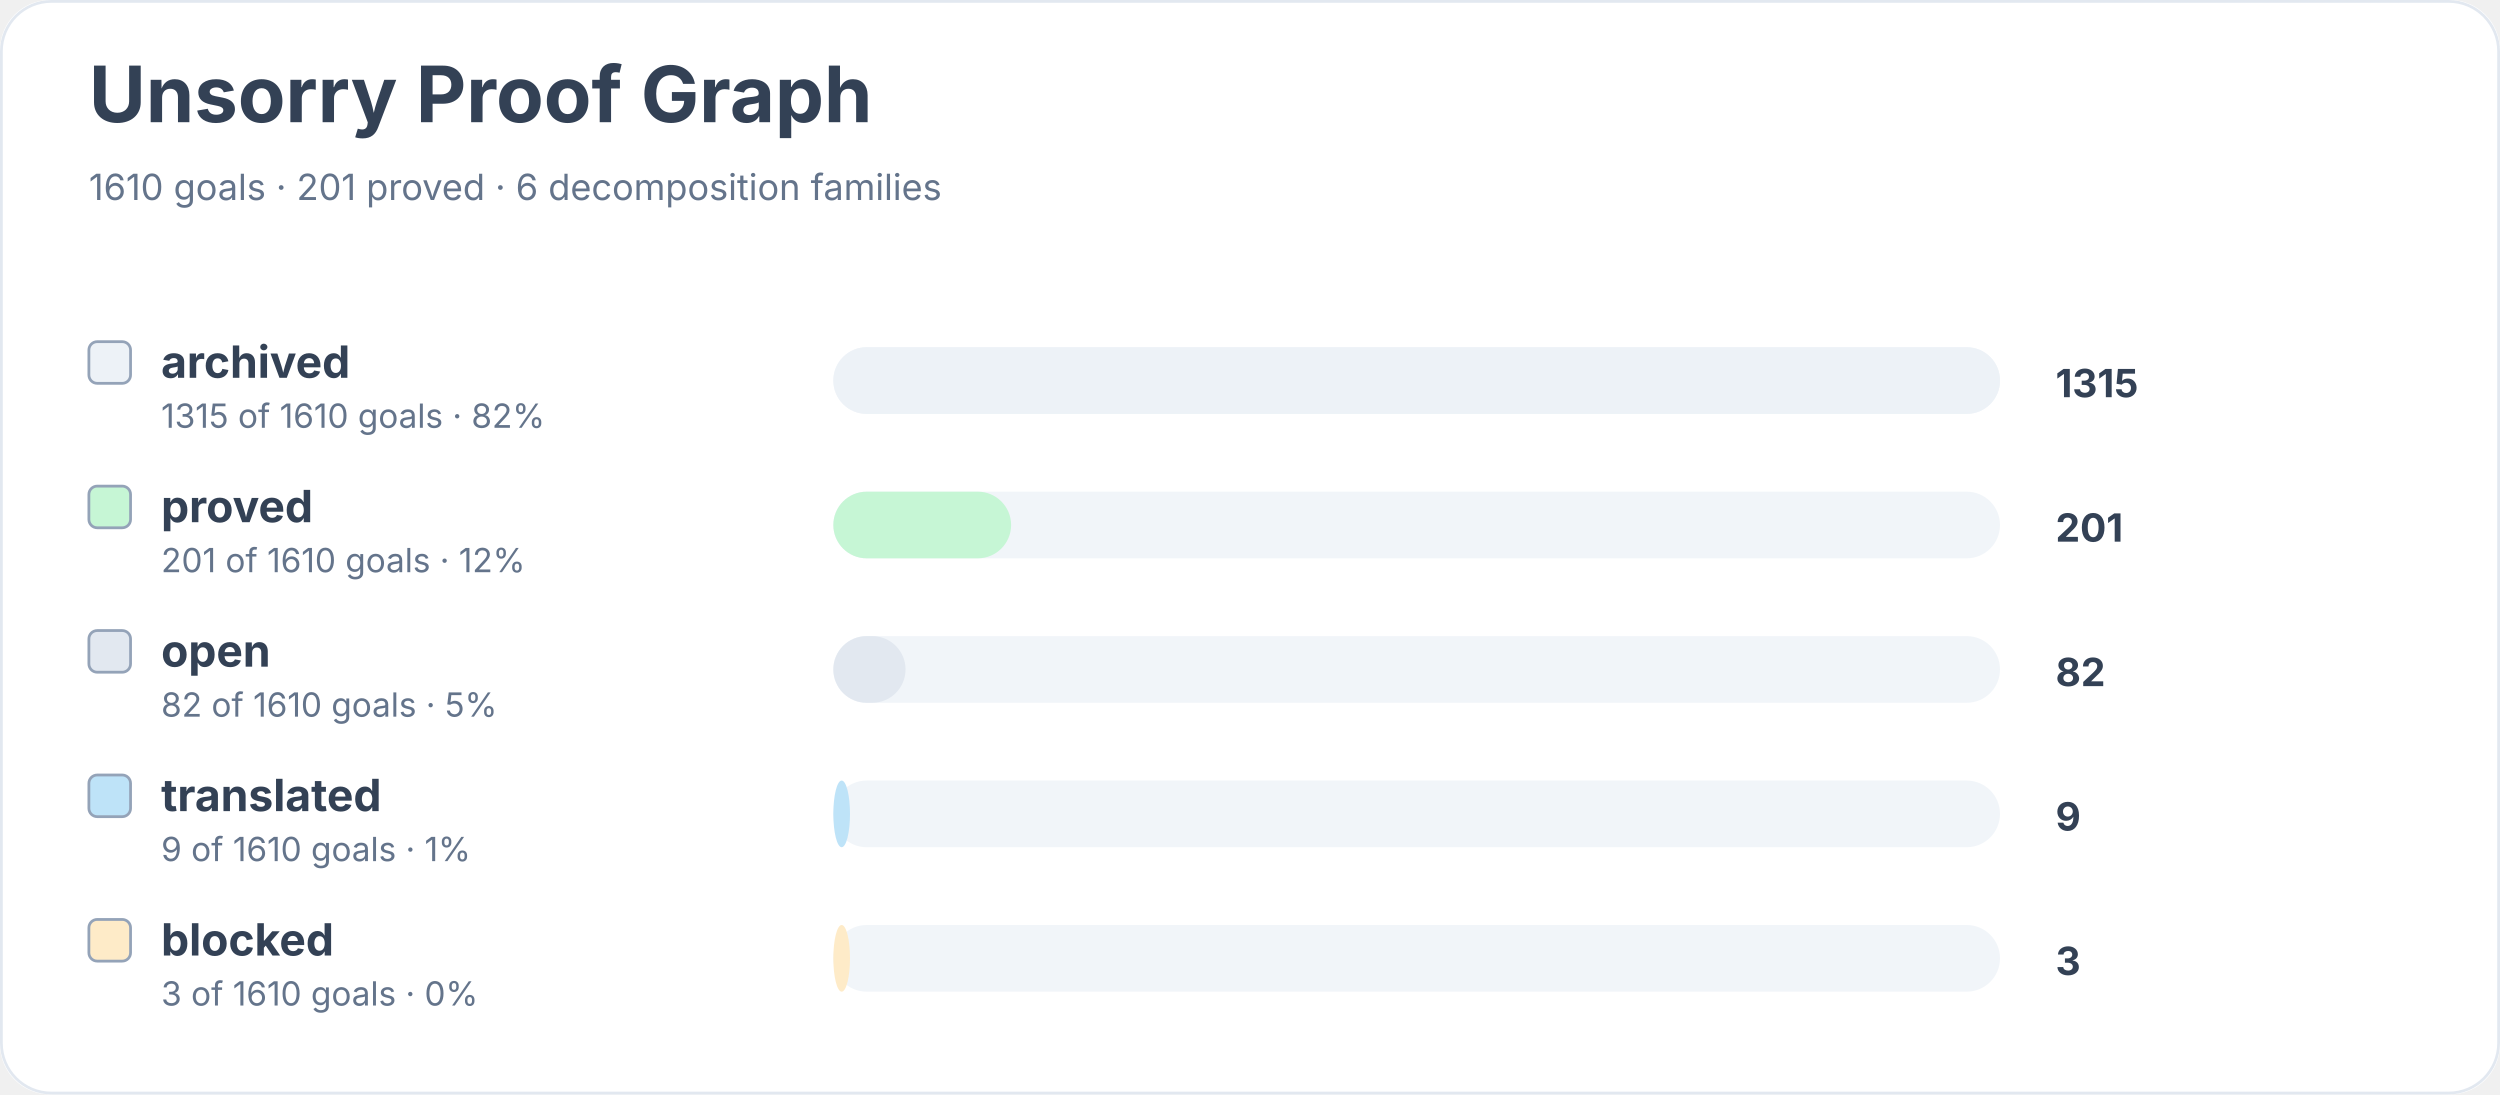
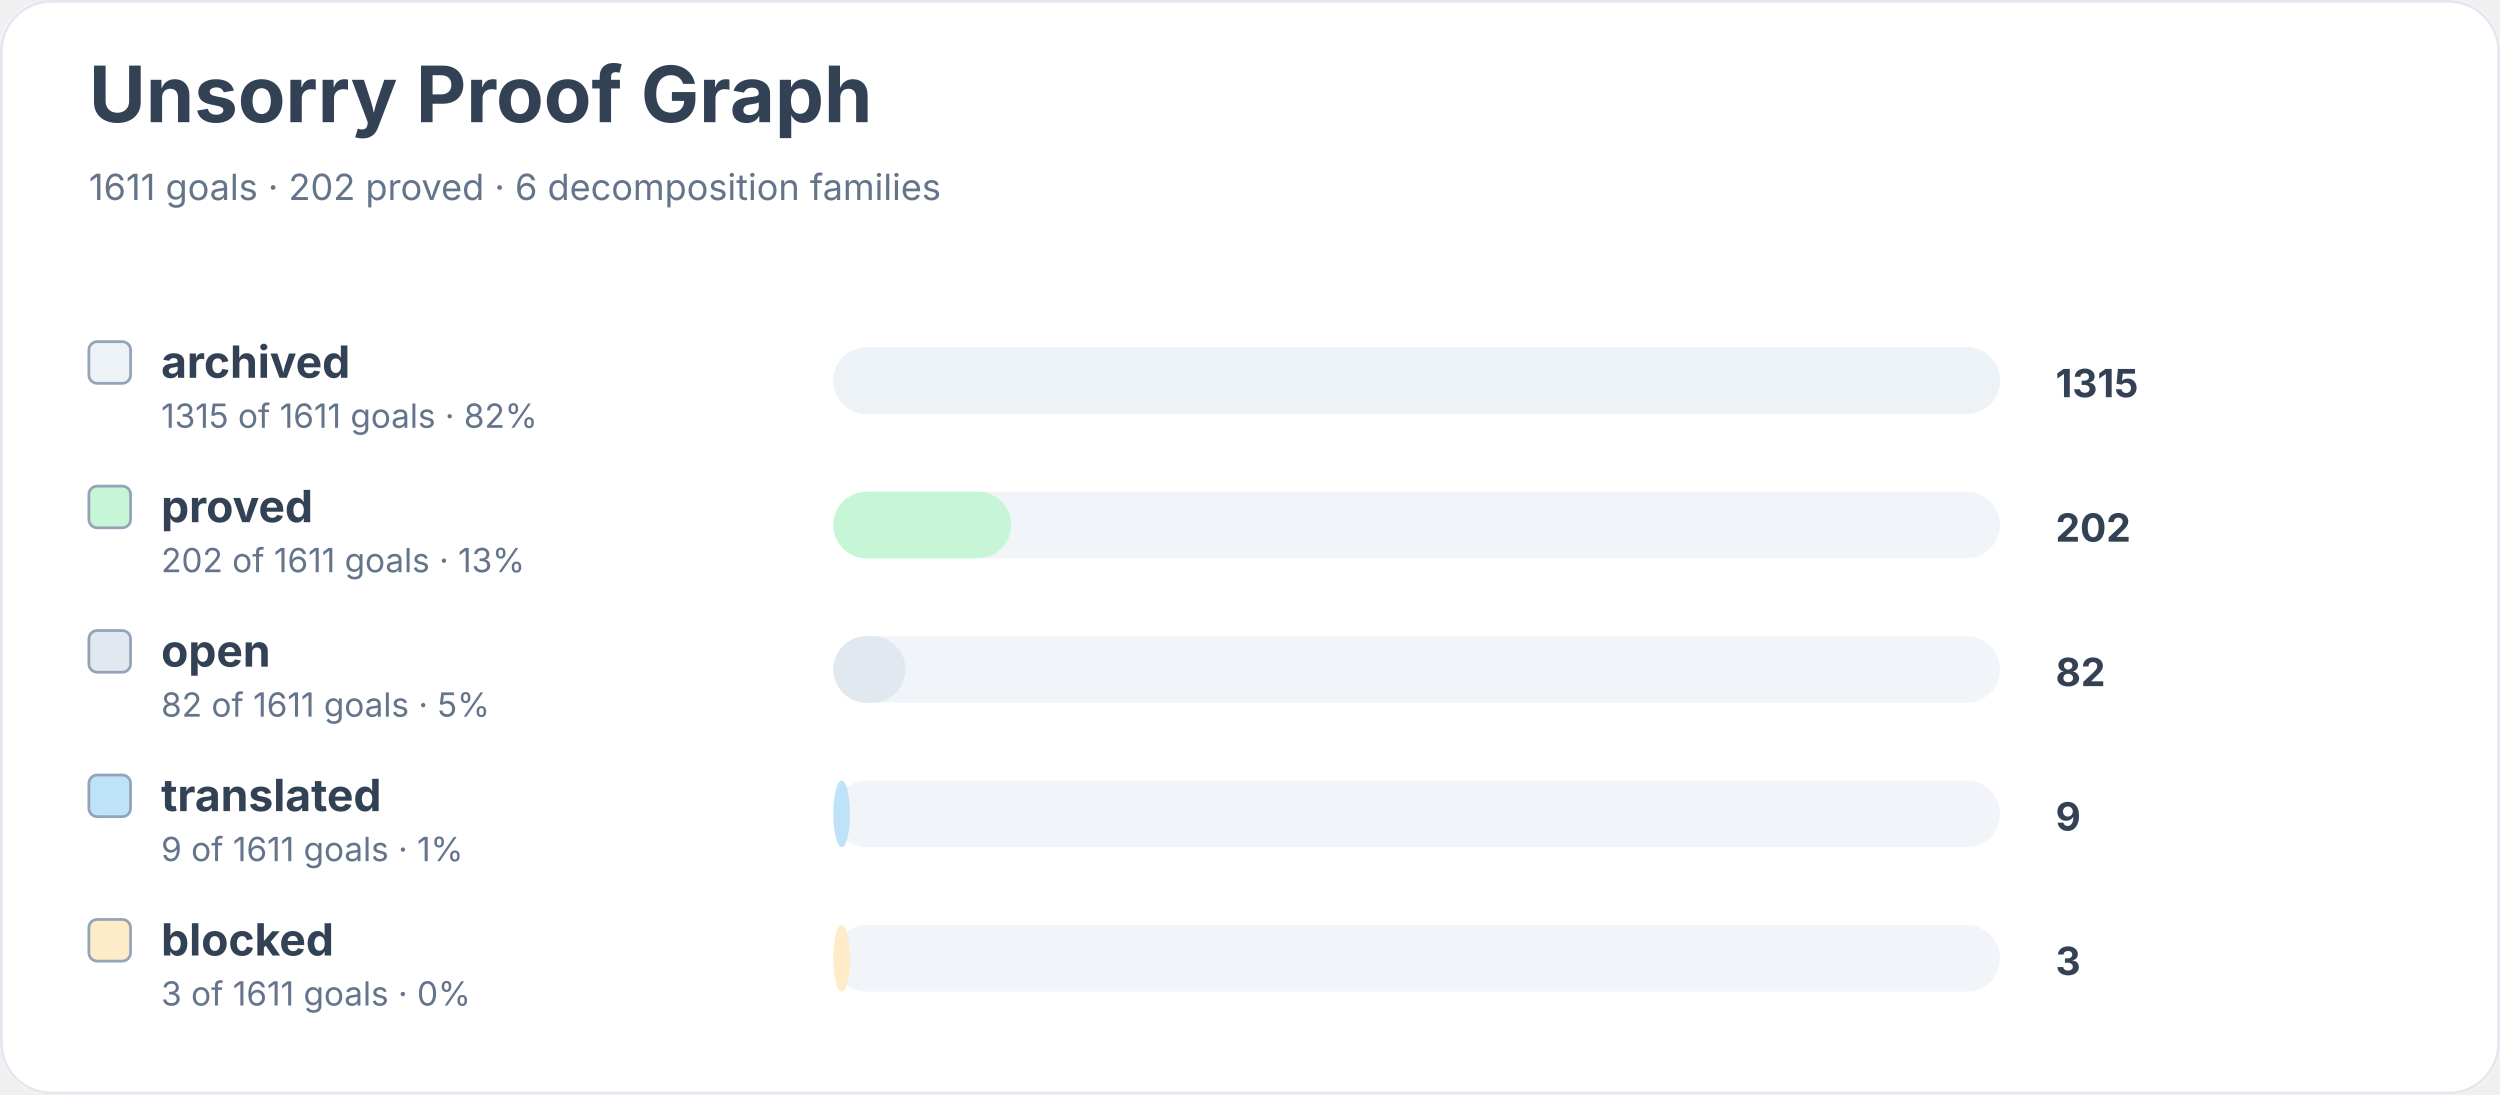
<svg xmlns="http://www.w3.org/2000/svg" width="900" height="394" viewBox="0 0 900 394" role="img" aria-labelledby="title desc">
  <rect width="900" height="100%" rx="18" fill="#ffffff" />
  <rect x="0.5" y="0.5" width="899" height="393" rx="18" fill="none" stroke="#e2e8f0" />
  <text x="32" y="44" font-family="Inter, system-ui, sans-serif" font-size="28" font-weight="700" fill="#334155">Unsorry Proof Graph</text>
-   <text x="32" y="72" font-family="Inter, system-ui, sans-serif" font-size="13" fill="#64748b">1610 goals · 201 proved · 6 decomposition families</text>
+   <text x="32" y="72" font-family="Inter, system-ui, sans-serif" font-size="13" fill="#64748b">1611 goals · 202 proved · 6 decomposition families</text>
  <rect x="32" y="123" width="15" height="15" rx="3" fill="#edf2f7" stroke="#94a3b8" />
  <text x="58" y="136" font-family="Inter, system-ui, sans-serif" font-size="16" font-weight="650" fill="#334155">archived</text>
-   <text x="58" y="154" font-family="Inter, system-ui, sans-serif" font-size="12" fill="#64748b">1315 of 1610 goals · 82%</text>
+   <text x="58" y="154" font-family="Inter, system-ui, sans-serif" font-size="12" fill="#64748b">1315 of 1611 goals · 82%</text>
  <rect x="300" y="125" width="420" height="24" rx="12" fill="#f1f5f9" />
  <rect x="300" y="125" width="420" height="24" rx="12" fill="#edf2f7" />
  <text x="740" y="143" font-family="Inter, system-ui, sans-serif" font-size="14" font-weight="700" fill="#334155">1315</text>
  <rect x="32" y="175" width="15" height="15" rx="3" fill="#c6f6d5" stroke="#94a3b8" />
  <text x="58" y="188" font-family="Inter, system-ui, sans-serif" font-size="16" font-weight="650" fill="#334155">proved</text>
-   <text x="58" y="206" font-family="Inter, system-ui, sans-serif" font-size="12" fill="#64748b">201 of 1610 goals · 12%</text>
+   <text x="58" y="206" font-family="Inter, system-ui, sans-serif" font-size="12" fill="#64748b">202 of 1611 goals · 13%</text>
  <rect x="300" y="177" width="420" height="24" rx="12" fill="#f1f5f9" />
  <rect x="300" y="177" width="64" height="24" rx="12" fill="#c6f6d5" />
-   <text x="740" y="195" font-family="Inter, system-ui, sans-serif" font-size="14" font-weight="700" fill="#334155">201</text>
+   <text x="740" y="195" font-family="Inter, system-ui, sans-serif" font-size="14" font-weight="700" fill="#334155">202</text>
  <rect x="32" y="227" width="15" height="15" rx="3" fill="#e2e8f0" stroke="#94a3b8" />
  <text x="58" y="240" font-family="Inter, system-ui, sans-serif" font-size="16" font-weight="650" fill="#334155">open</text>
-   <text x="58" y="258" font-family="Inter, system-ui, sans-serif" font-size="12" fill="#64748b">82 of 1610 goals · 5%</text>
+   <text x="58" y="258" font-family="Inter, system-ui, sans-serif" font-size="12" fill="#64748b">82 of 1611 goals · 5%</text>
  <rect x="300" y="229" width="420" height="24" rx="12" fill="#f1f5f9" />
  <rect x="300" y="229" width="26" height="24" rx="12" fill="#e2e8f0" />
  <text x="740" y="247" font-family="Inter, system-ui, sans-serif" font-size="14" font-weight="700" fill="#334155">82</text>
  <rect x="32" y="279" width="15" height="15" rx="3" fill="#bee3f8" stroke="#94a3b8" />
  <text x="58" y="292" font-family="Inter, system-ui, sans-serif" font-size="16" font-weight="650" fill="#334155">translated</text>
-   <text x="58" y="310" font-family="Inter, system-ui, sans-serif" font-size="12" fill="#64748b">9 of 1610 goals · 1%</text>
+   <text x="58" y="310" font-family="Inter, system-ui, sans-serif" font-size="12" fill="#64748b">9 of 1611 goals · 1%</text>
  <rect x="300" y="281" width="420" height="24" rx="12" fill="#f1f5f9" />
  <rect x="300" y="281" width="6" height="24" rx="12" fill="#bee3f8" />
  <text x="740" y="299" font-family="Inter, system-ui, sans-serif" font-size="14" font-weight="700" fill="#334155">9</text>
  <rect x="32" y="331" width="15" height="15" rx="3" fill="#feebc8" stroke="#94a3b8" />
  <text x="58" y="344" font-family="Inter, system-ui, sans-serif" font-size="16" font-weight="650" fill="#334155">blocked</text>
-   <text x="58" y="362" font-family="Inter, system-ui, sans-serif" font-size="12" fill="#64748b">3 of 1610 goals · 0%</text>
+   <text x="58" y="362" font-family="Inter, system-ui, sans-serif" font-size="12" fill="#64748b">3 of 1611 goals · 0%</text>
  <rect x="300" y="333" width="420" height="24" rx="12" fill="#f1f5f9" />
  <rect x="300" y="333" width="6" height="24" rx="12" fill="#feebc8" />
  <text x="740" y="351" font-family="Inter, system-ui, sans-serif" font-size="14" font-weight="700" fill="#334155">3</text>
</svg>
